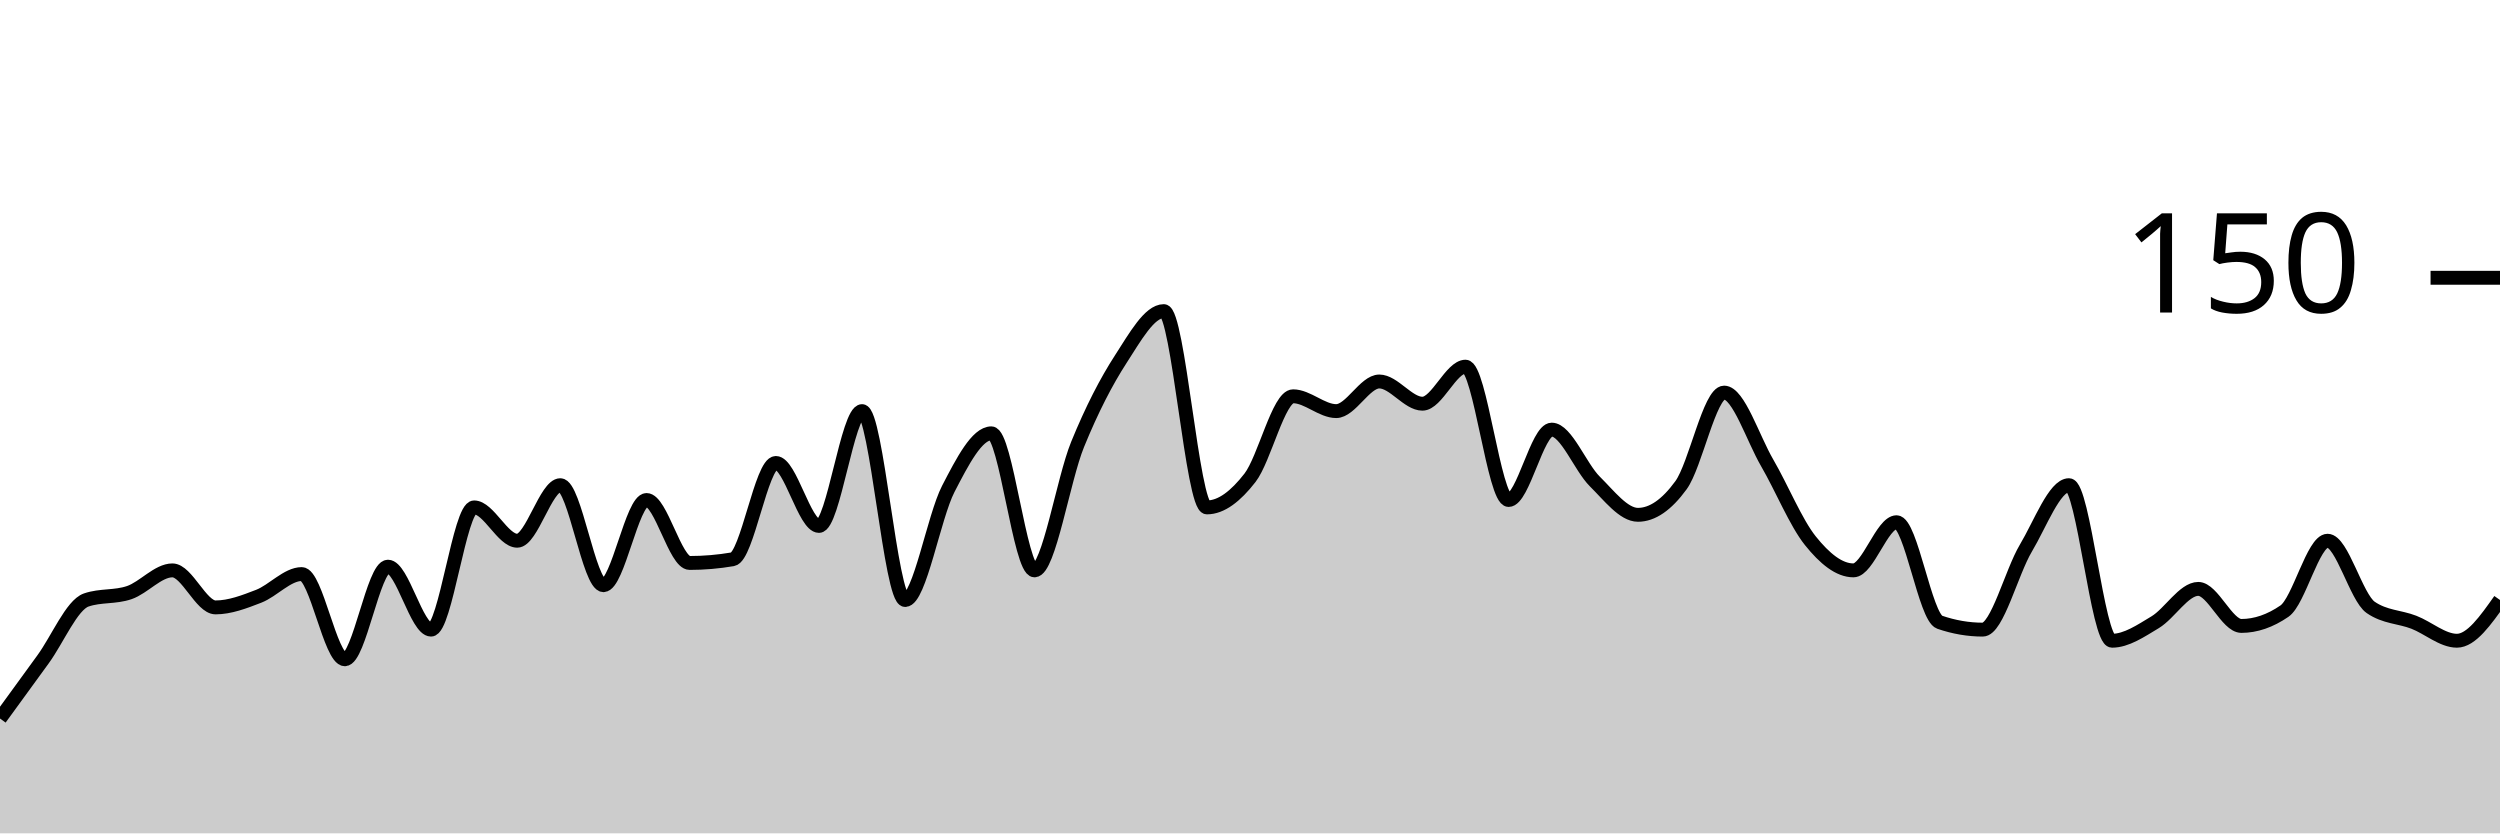
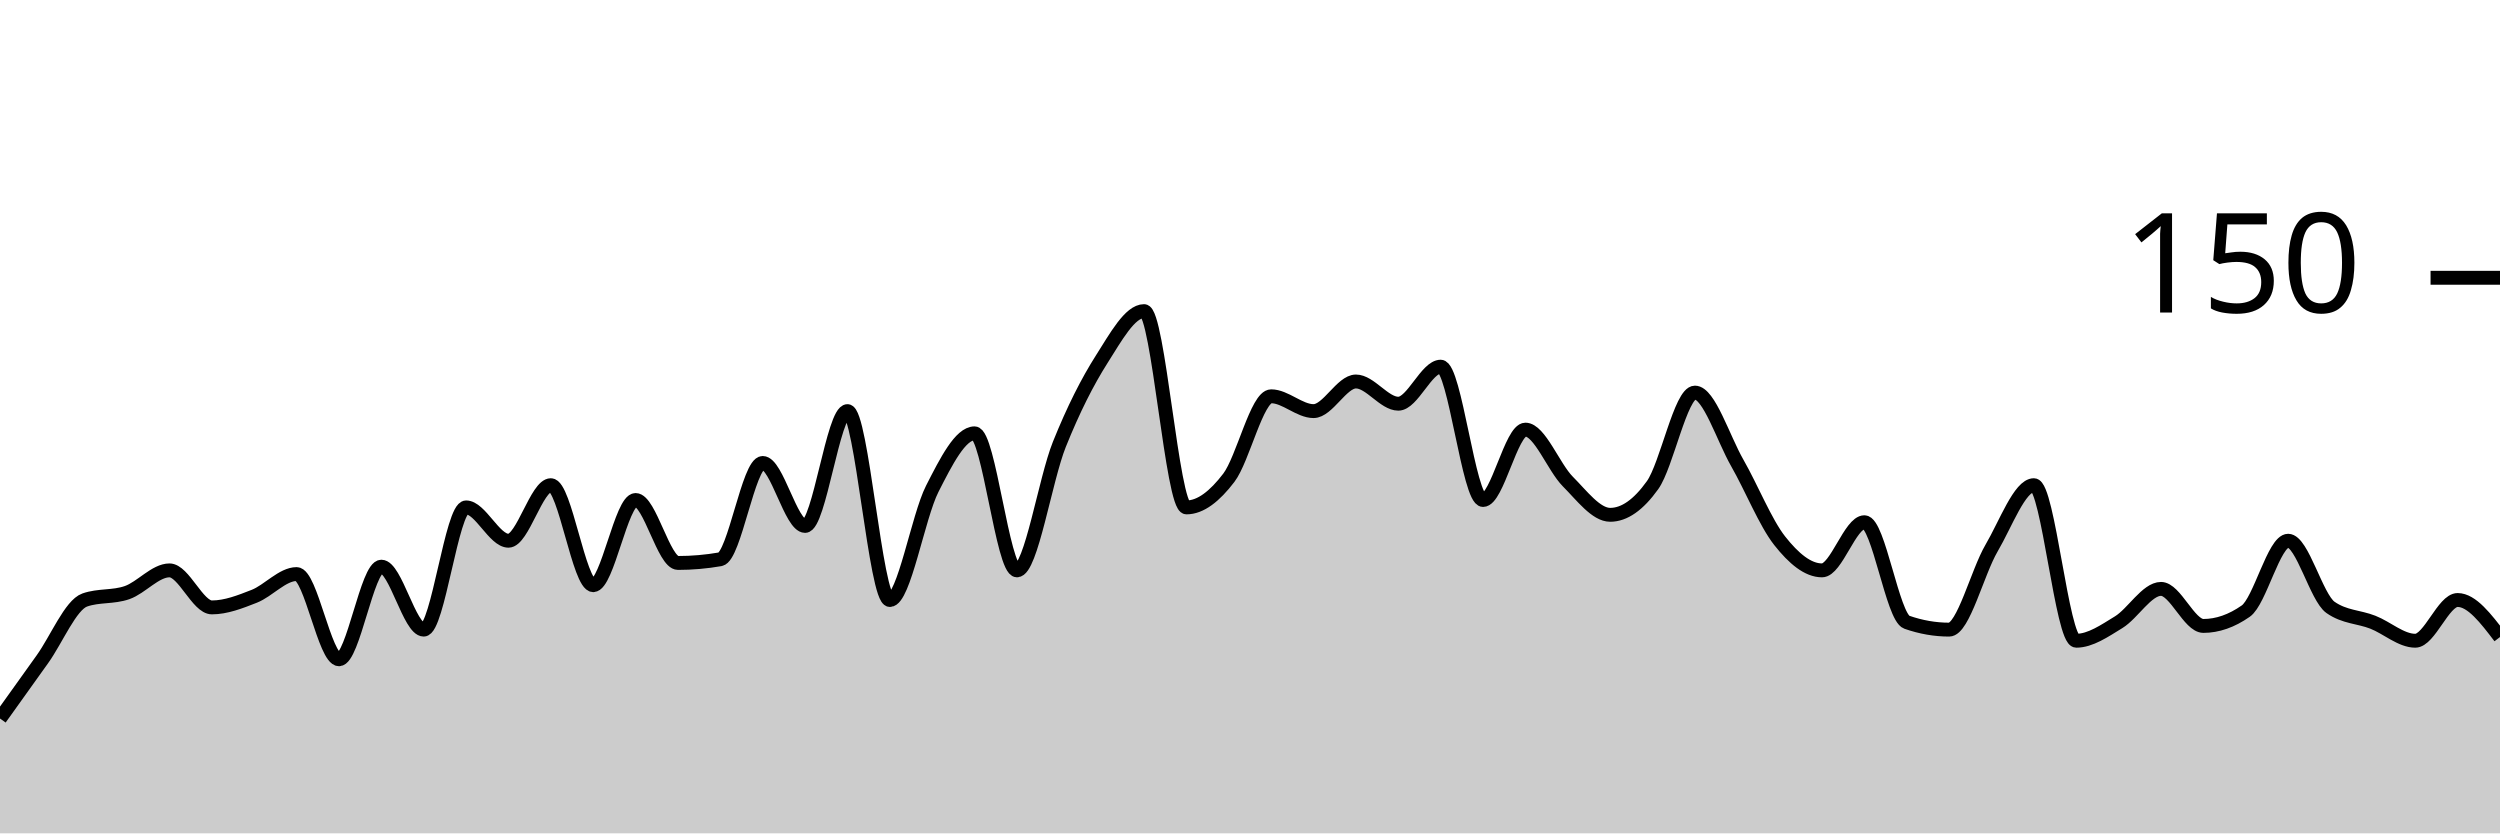
<svg xmlns="http://www.w3.org/2000/svg" viewBox="0 0 180 60">
  <g transform="translate(0,20)">
-     <path class="area" fill="rgba(0, 0, 0, 0.2)" d="M0,31.733C1.034,30.311,2.069,28.889,3.103,27.467C4.138,26.044,5.172,23.556,6.207,23.2C7.241,22.844,8.276,23.022,9.31,22.667C10.345,22.311,11.379,21.067,12.414,21.067C13.448,21.067,14.483,23.733,15.517,23.733C16.552,23.733,17.586,23.333,18.621,22.933C19.655,22.533,20.69,21.333,21.724,21.333C22.759,21.333,23.793,27.467,24.828,27.467C25.862,27.467,26.897,20.8,27.931,20.8C28.966,20.8,30,25.333,31.034,25.333C32.069,25.333,33.103,16.533,34.138,16.533C35.172,16.533,36.207,18.933,37.241,18.933C38.276,18.933,39.31,14.933,40.345,14.933C41.379,14.933,42.414,22.133,43.448,22.133C44.483,22.133,45.517,16,46.552,16C47.586,16,48.621,20.533,49.655,20.533C50.69,20.533,51.724,20.444,52.759,20.267C53.793,20.089,54.828,13.333,55.862,13.333C56.897,13.333,57.931,17.867,58.966,17.867C60,17.867,61.034,9.6,62.069,9.6C63.103,9.6,64.138,23.2,65.172,23.2C66.207,23.2,67.241,17.2,68.276,15.2C69.31,13.2,70.345,11.2,71.379,11.2C72.414,11.2,73.448,21.067,74.483,21.067C75.517,21.067,76.552,14.533,77.586,12C78.621,9.467,79.655,7.467,80.69,5.867C81.724,4.267,82.759,2.4,83.793,2.4C84.828,2.4,85.862,16.533,86.897,16.533C87.931,16.533,88.966,15.733,90,14.4C91.034,13.067,92.069,8.533,93.103,8.533C94.138,8.533,95.172,9.6,96.207,9.6C97.241,9.6,98.276,7.467,99.31,7.467C100.345,7.467,101.379,9.067,102.414,9.067C103.448,9.067,104.483,6.4,105.517,6.4C106.552,6.4,107.586,16,108.621,16C109.655,16,110.69,10.933,111.724,10.933C112.759,10.933,113.793,13.644,114.828,14.667C115.862,15.689,116.897,17.067,117.931,17.067C118.966,17.067,120,16.356,121.034,14.933C122.069,13.511,123.103,8.267,124.138,8.267C125.172,8.267,126.207,11.556,127.241,13.333C128.276,15.111,129.31,17.644,130.345,18.933C131.379,20.222,132.414,21.067,133.448,21.067C134.483,21.067,135.517,17.6,136.552,17.6C137.586,17.6,138.621,24.444,139.655,24.8C140.69,25.156,141.724,25.333,142.759,25.333C143.793,25.333,144.828,21.2,145.862,19.467C146.897,17.733,147.931,14.933,148.966,14.933C150,14.933,151.034,26.133,152.069,26.133C153.103,26.133,154.138,25.422,155.172,24.8C156.207,24.178,157.241,22.4,158.276,22.4C159.31,22.4,160.345,25.067,161.379,25.067C162.414,25.067,163.448,24.711,164.483,24C165.517,23.289,166.552,18.933,167.586,18.933C168.621,18.933,169.655,23.022,170.69,23.733C171.724,24.444,172.759,24.4,173.793,24.8C174.828,25.2,175.862,26.133,176.897,26.133C177.931,26.133,178.966,24.667,180,23.2L180,40C178.966,40,177.931,40,176.897,40C175.862,40,174.828,40,173.793,40C172.759,40,171.724,40,170.69,40C169.655,40,168.621,40,167.586,40C166.552,40,165.517,40,164.483,40C163.448,40,162.414,40,161.379,40C160.345,40,159.31,40,158.276,40C157.241,40,156.207,40,155.172,40C154.138,40,153.103,40,152.069,40C151.034,40,150,40,148.966,40C147.931,40,146.897,40,145.862,40C144.828,40,143.793,40,142.759,40C141.724,40,140.69,40,139.655,40C138.621,40,137.586,40,136.552,40C135.517,40,134.483,40,133.448,40C132.414,40,131.379,40,130.345,40C129.31,40,128.276,40,127.241,40C126.207,40,125.172,40,124.138,40C123.103,40,122.069,40,121.034,40C120,40,118.966,40,117.931,40C116.897,40,115.862,40,114.828,40C113.793,40,112.759,40,111.724,40C110.69,40,109.655,40,108.621,40C107.586,40,106.552,40,105.517,40C104.483,40,103.448,40,102.414,40C101.379,40,100.345,40,99.31,40C98.276,40,97.241,40,96.207,40C95.172,40,94.138,40,93.103,40C92.069,40,91.034,40,90,40C88.966,40,87.931,40,86.897,40C85.862,40,84.828,40,83.793,40C82.759,40,81.724,40,80.69,40C79.655,40,78.621,40,77.586,40C76.552,40,75.517,40,74.483,40C73.448,40,72.414,40,71.379,40C70.345,40,69.31,40,68.276,40C67.241,40,66.207,40,65.172,40C64.138,40,63.103,40,62.069,40C61.034,40,60,40,58.966,40C57.931,40,56.897,40,55.862,40C54.828,40,53.793,40,52.759,40C51.724,40,50.69,40,49.655,40C48.621,40,47.586,40,46.552,40C45.517,40,44.483,40,43.448,40C42.414,40,41.379,40,40.345,40C39.31,40,38.276,40,37.241,40C36.207,40,35.172,40,34.138,40C33.103,40,32.069,40,31.034,40C30,40,28.966,40,27.931,40C26.897,40,25.862,40,24.828,40C23.793,40,22.759,40,21.724,40C20.69,40,19.655,40,18.621,40C17.586,40,16.552,40,15.517,40C14.483,40,13.448,40,12.414,40C11.379,40,10.345,40,9.31,40C8.276,40,7.241,40,6.207,40C5.172,40,4.138,40,3.103,40C2.069,40,1.034,40,0,40Z" />
-     <path class="line" stroke="black" fill="none" d="M0,31.733C1.034,30.311,2.069,28.889,3.103,27.467C4.138,26.044,5.172,23.556,6.207,23.2C7.241,22.844,8.276,23.022,9.31,22.667C10.345,22.311,11.379,21.067,12.414,21.067C13.448,21.067,14.483,23.733,15.517,23.733C16.552,23.733,17.586,23.333,18.621,22.933C19.655,22.533,20.69,21.333,21.724,21.333C22.759,21.333,23.793,27.467,24.828,27.467C25.862,27.467,26.897,20.8,27.931,20.8C28.966,20.8,30,25.333,31.034,25.333C32.069,25.333,33.103,16.533,34.138,16.533C35.172,16.533,36.207,18.933,37.241,18.933C38.276,18.933,39.31,14.933,40.345,14.933C41.379,14.933,42.414,22.133,43.448,22.133C44.483,22.133,45.517,16,46.552,16C47.586,16,48.621,20.533,49.655,20.533C50.69,20.533,51.724,20.444,52.759,20.267C53.793,20.089,54.828,13.333,55.862,13.333C56.897,13.333,57.931,17.867,58.966,17.867C60,17.867,61.034,9.6,62.069,9.6C63.103,9.6,64.138,23.2,65.172,23.2C66.207,23.2,67.241,17.2,68.276,15.2C69.31,13.2,70.345,11.2,71.379,11.2C72.414,11.2,73.448,21.067,74.483,21.067C75.517,21.067,76.552,14.533,77.586,12C78.621,9.467,79.655,7.467,80.69,5.867C81.724,4.267,82.759,2.4,83.793,2.4C84.828,2.4,85.862,16.533,86.897,16.533C87.931,16.533,88.966,15.733,90,14.4C91.034,13.067,92.069,8.533,93.103,8.533C94.138,8.533,95.172,9.6,96.207,9.6C97.241,9.6,98.276,7.467,99.31,7.467C100.345,7.467,101.379,9.067,102.414,9.067C103.448,9.067,104.483,6.4,105.517,6.4C106.552,6.4,107.586,16,108.621,16C109.655,16,110.69,10.933,111.724,10.933C112.759,10.933,113.793,13.644,114.828,14.667C115.862,15.689,116.897,17.067,117.931,17.067C118.966,17.067,120,16.356,121.034,14.933C122.069,13.511,123.103,8.267,124.138,8.267C125.172,8.267,126.207,11.556,127.241,13.333C128.276,15.111,129.31,17.644,130.345,18.933C131.379,20.222,132.414,21.067,133.448,21.067C134.483,21.067,135.517,17.6,136.552,17.6C137.586,17.6,138.621,24.444,139.655,24.8C140.69,25.156,141.724,25.333,142.759,25.333C143.793,25.333,144.828,21.2,145.862,19.467C146.897,17.733,147.931,14.933,148.966,14.933C150,14.933,151.034,26.133,152.069,26.133C153.103,26.133,154.138,25.422,155.172,24.8C156.207,24.178,157.241,22.4,158.276,22.4C159.31,22.4,160.345,25.067,161.379,25.067C162.414,25.067,163.448,24.711,164.483,24C165.517,23.289,166.552,18.933,167.586,18.933C168.621,18.933,169.655,23.022,170.69,23.733C171.724,24.444,172.759,24.4,173.793,24.8C174.828,25.2,175.862,26.133,176.897,26.133C177.931,26.133,178.966,24.667,180,23.2" />
+     <path class="area" fill="rgba(0, 0, 0, 0.2)" d="M0,31.733C1.017,30.311,2.034,28.889,3.051,27.467C4.068,26.044,5.085,23.556,6.102,23.2C7.119,22.844,8.136,23.022,9.153,22.667C10.169,22.311,11.186,21.067,12.203,21.067C13.22,21.067,14.237,23.733,15.254,23.733C16.271,23.733,17.288,23.333,18.305,22.933C19.322,22.533,20.339,21.333,21.356,21.333C22.373,21.333,23.39,27.467,24.407,27.467C25.424,27.467,26.441,20.8,27.458,20.8C28.475,20.8,29.492,25.333,30.508,25.333C31.525,25.333,32.542,16.533,33.559,16.533C34.576,16.533,35.593,18.933,36.61,18.933C37.627,18.933,38.644,14.933,39.661,14.933C40.678,14.933,41.695,22.133,42.712,22.133C43.729,22.133,44.746,16,45.763,16C46.78,16,47.797,20.533,48.814,20.533C49.831,20.533,50.847,20.444,51.864,20.267C52.881,20.089,53.898,13.333,54.915,13.333C55.932,13.333,56.949,17.867,57.966,17.867C58.983,17.867,60,9.6,61.017,9.6C62.034,9.6,63.051,23.2,64.068,23.2C65.085,23.2,66.102,17.2,67.119,15.2C68.136,13.2,69.153,11.2,70.169,11.2C71.186,11.2,72.203,21.067,73.22,21.067C74.237,21.067,75.254,14.533,76.271,12C77.288,9.467,78.305,7.467,79.322,5.867C80.339,4.267,81.356,2.4,82.373,2.4C83.39,2.4,84.407,16.533,85.424,16.533C86.441,16.533,87.458,15.733,88.475,14.4C89.492,13.067,90.508,8.533,91.525,8.533C92.542,8.533,93.559,9.6,94.576,9.6C95.593,9.6,96.61,7.467,97.627,7.467C98.644,7.467,99.661,9.067,100.678,9.067C101.695,9.067,102.712,6.4,103.729,6.4C104.746,6.4,105.763,16,106.78,16C107.797,16,108.814,10.933,109.831,10.933C110.847,10.933,111.864,13.644,112.881,14.667C113.898,15.689,114.915,17.067,115.932,17.067C116.949,17.067,117.966,16.356,118.983,14.933C120,13.511,121.017,8.267,122.034,8.267C123.051,8.267,124.068,11.556,125.085,13.333C126.102,15.111,127.119,17.644,128.136,18.933C129.153,20.222,130.169,21.067,131.186,21.067C132.203,21.067,133.22,17.6,134.237,17.6C135.254,17.6,136.271,24.444,137.288,24.8C138.305,25.156,139.322,25.333,140.339,25.333C141.356,25.333,142.373,21.2,143.39,19.467C144.407,17.733,145.424,14.933,146.441,14.933C147.458,14.933,148.475,26.133,149.492,26.133C150.508,26.133,151.525,25.422,152.542,24.8C153.559,24.178,154.576,22.4,155.593,22.4C156.61,22.4,157.627,25.067,158.644,25.067C159.661,25.067,160.678,24.711,161.695,24C162.712,23.289,163.729,18.933,164.746,18.933C165.763,18.933,166.78,23.022,167.797,23.733C168.814,24.444,169.831,24.4,170.847,24.8C171.864,25.2,172.881,26.133,173.898,26.133C174.915,26.133,175.932,23.2,176.949,23.2C177.966,23.2,178.983,24.533,180,25.867L180,40C178.983,40,177.966,40,176.949,40C175.932,40,174.915,40,173.898,40C172.881,40,171.864,40,170.847,40C169.831,40,168.814,40,167.797,40C166.78,40,165.763,40,164.746,40C163.729,40,162.712,40,161.695,40C160.678,40,159.661,40,158.644,40C157.627,40,156.61,40,155.593,40C154.576,40,153.559,40,152.542,40C151.525,40,150.508,40,149.492,40C148.475,40,147.458,40,146.441,40C145.424,40,144.407,40,143.39,40C142.373,40,141.356,40,140.339,40C139.322,40,138.305,40,137.288,40C136.271,40,135.254,40,134.237,40C133.22,40,132.203,40,131.186,40C130.169,40,129.153,40,128.136,40C127.119,40,126.102,40,125.085,40C124.068,40,123.051,40,122.034,40C121.017,40,120,40,118.983,40C117.966,40,116.949,40,115.932,40C114.915,40,113.898,40,112.881,40C111.864,40,110.847,40,109.831,40C108.814,40,107.797,40,106.78,40C105.763,40,104.746,40,103.729,40C102.712,40,101.695,40,100.678,40C99.661,40,98.644,40,97.627,40C96.61,40,95.593,40,94.576,40C93.559,40,92.542,40,91.525,40C90.508,40,89.492,40,88.475,40C87.458,40,86.441,40,85.424,40C84.407,40,83.39,40,82.373,40C81.356,40,80.339,40,79.322,40C78.305,40,77.288,40,76.271,40C75.254,40,74.237,40,73.22,40C72.203,40,71.186,40,70.169,40C69.153,40,68.136,40,67.119,40C66.102,40,65.085,40,64.068,40C63.051,40,62.034,40,61.017,40C60,40,58.983,40,57.966,40C56.949,40,55.932,40,54.915,40C53.898,40,52.881,40,51.864,40C50.847,40,49.831,40,48.814,40C47.797,40,46.78,40,45.763,40C44.746,40,43.729,40,42.712,40C41.695,40,40.678,40,39.661,40C38.644,40,37.627,40,36.61,40C35.593,40,34.576,40,33.559,40C32.542,40,31.525,40,30.508,40C29.492,40,28.475,40,27.458,40C26.441,40,25.424,40,24.407,40C23.39,40,22.373,40,21.356,40C20.339,40,19.322,40,18.305,40C17.288,40,16.271,40,15.254,40C14.237,40,13.22,40,12.203,40C11.186,40,10.169,40,9.153,40C8.136,40,7.119,40,6.102,40C5.085,40,4.068,40,3.051,40C2.034,40,1.017,40,0,40Z" />
+     <path class="line" stroke="black" fill="none" d="M0,31.733C1.017,30.311,2.034,28.889,3.051,27.467C4.068,26.044,5.085,23.556,6.102,23.2C7.119,22.844,8.136,23.022,9.153,22.667C10.169,22.311,11.186,21.067,12.203,21.067C13.22,21.067,14.237,23.733,15.254,23.733C16.271,23.733,17.288,23.333,18.305,22.933C19.322,22.533,20.339,21.333,21.356,21.333C22.373,21.333,23.39,27.467,24.407,27.467C25.424,27.467,26.441,20.8,27.458,20.8C28.475,20.8,29.492,25.333,30.508,25.333C31.525,25.333,32.542,16.533,33.559,16.533C34.576,16.533,35.593,18.933,36.61,18.933C37.627,18.933,38.644,14.933,39.661,14.933C40.678,14.933,41.695,22.133,42.712,22.133C43.729,22.133,44.746,16,45.763,16C46.78,16,47.797,20.533,48.814,20.533C49.831,20.533,50.847,20.444,51.864,20.267C52.881,20.089,53.898,13.333,54.915,13.333C55.932,13.333,56.949,17.867,57.966,17.867C58.983,17.867,60,9.6,61.017,9.6C62.034,9.6,63.051,23.2,64.068,23.2C65.085,23.2,66.102,17.2,67.119,15.2C68.136,13.2,69.153,11.2,70.169,11.2C71.186,11.2,72.203,21.067,73.22,21.067C74.237,21.067,75.254,14.533,76.271,12C77.288,9.467,78.305,7.467,79.322,5.867C80.339,4.267,81.356,2.4,82.373,2.4C83.39,2.4,84.407,16.533,85.424,16.533C86.441,16.533,87.458,15.733,88.475,14.4C89.492,13.067,90.508,8.533,91.525,8.533C92.542,8.533,93.559,9.6,94.576,9.6C95.593,9.6,96.61,7.467,97.627,7.467C98.644,7.467,99.661,9.067,100.678,9.067C101.695,9.067,102.712,6.4,103.729,6.4C104.746,6.4,105.763,16,106.78,16C107.797,16,108.814,10.933,109.831,10.933C110.847,10.933,111.864,13.644,112.881,14.667C113.898,15.689,114.915,17.067,115.932,17.067C116.949,17.067,117.966,16.356,118.983,14.933C120,13.511,121.017,8.267,122.034,8.267C123.051,8.267,124.068,11.556,125.085,13.333C126.102,15.111,127.119,17.644,128.136,18.933C129.153,20.222,130.169,21.067,131.186,21.067C132.203,21.067,133.22,17.6,134.237,17.6C135.254,17.6,136.271,24.444,137.288,24.8C138.305,25.156,139.322,25.333,140.339,25.333C141.356,25.333,142.373,21.2,143.39,19.467C144.407,17.733,145.424,14.933,146.441,14.933C147.458,14.933,148.475,26.133,149.492,26.133C150.508,26.133,151.525,25.422,152.542,24.8C153.559,24.178,154.576,22.4,155.593,22.4C156.61,22.4,157.627,25.067,158.644,25.067C159.661,25.067,160.678,24.711,161.695,24C162.712,23.289,163.729,18.933,164.746,18.933C165.763,18.933,166.78,23.022,167.797,23.733C168.814,24.444,169.831,24.4,170.847,24.8C171.864,25.2,172.881,26.133,173.898,26.133C174.915,26.133,175.932,23.2,176.949,23.2C177.966,23.2,178.983,24.533,180,25.867" />
    <path class="axis-ceiling" stroke-width="1" stroke="black" fill="none" d="M175,0L180,0" />
    <text class="axis-ceiling-label" font-family="sans-serif" text-anchor="end" font-size="10px" x="170" y="2.5">150</text>
  </g>
</svg>
